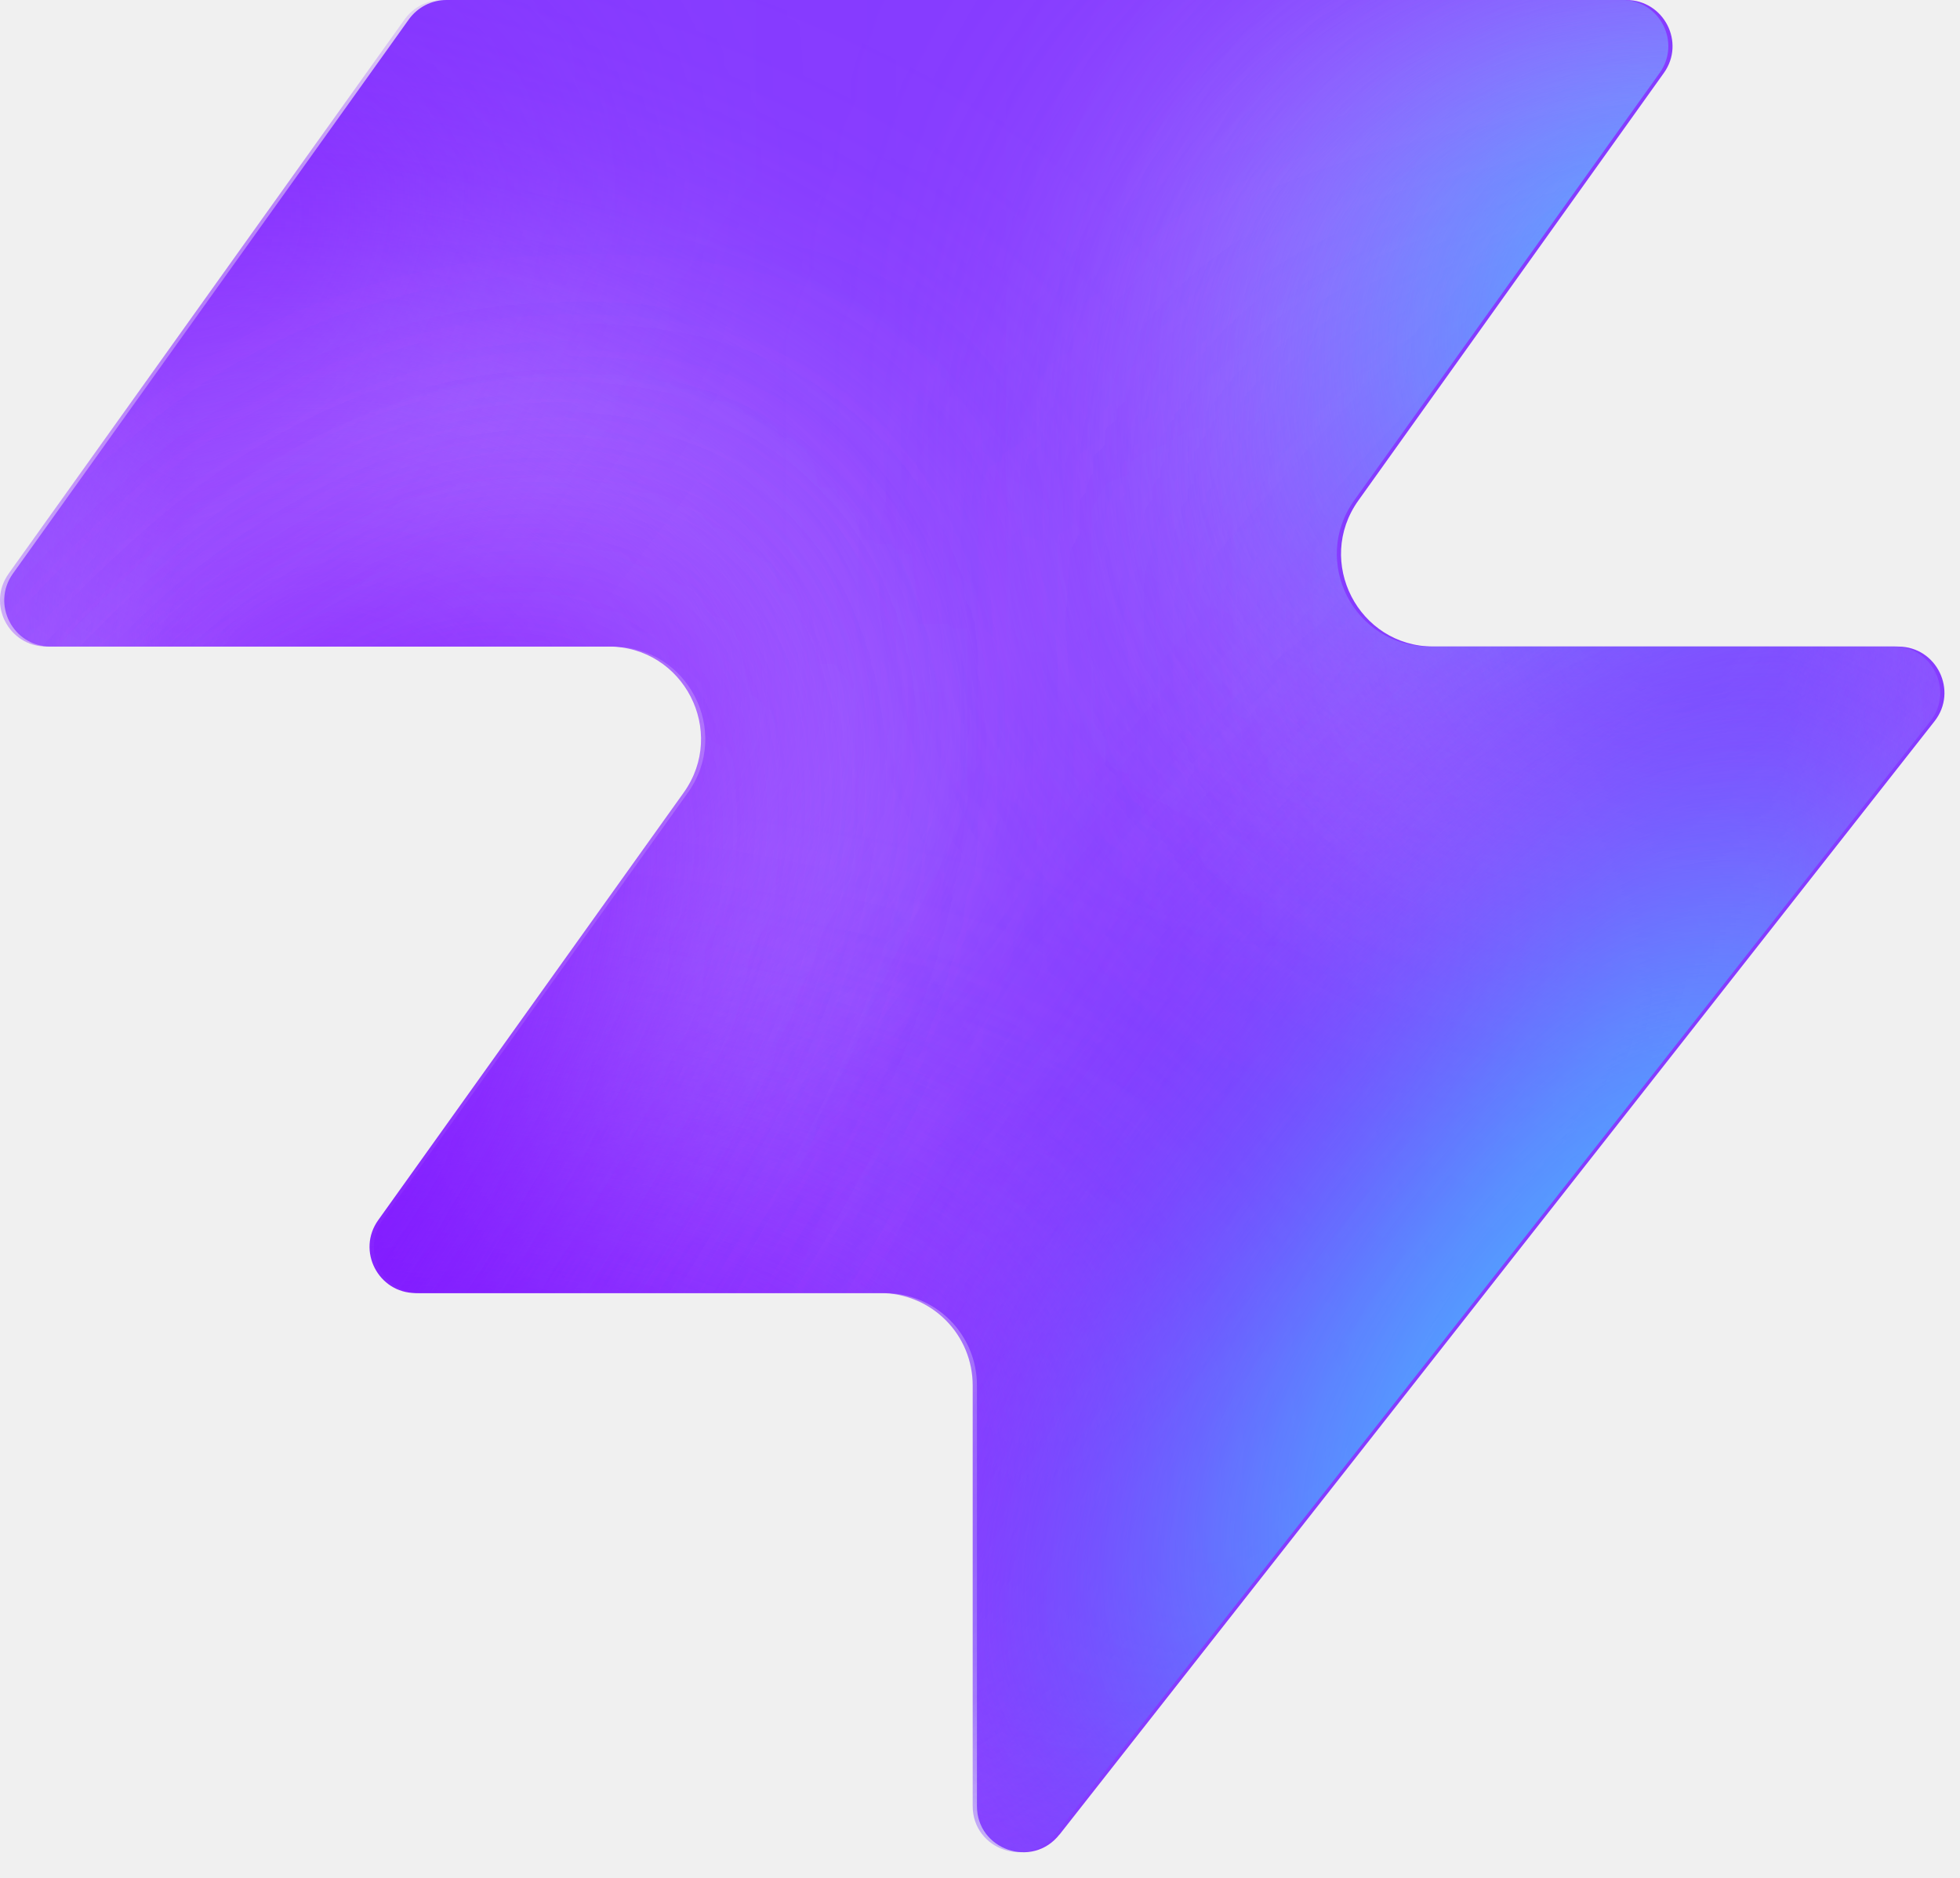
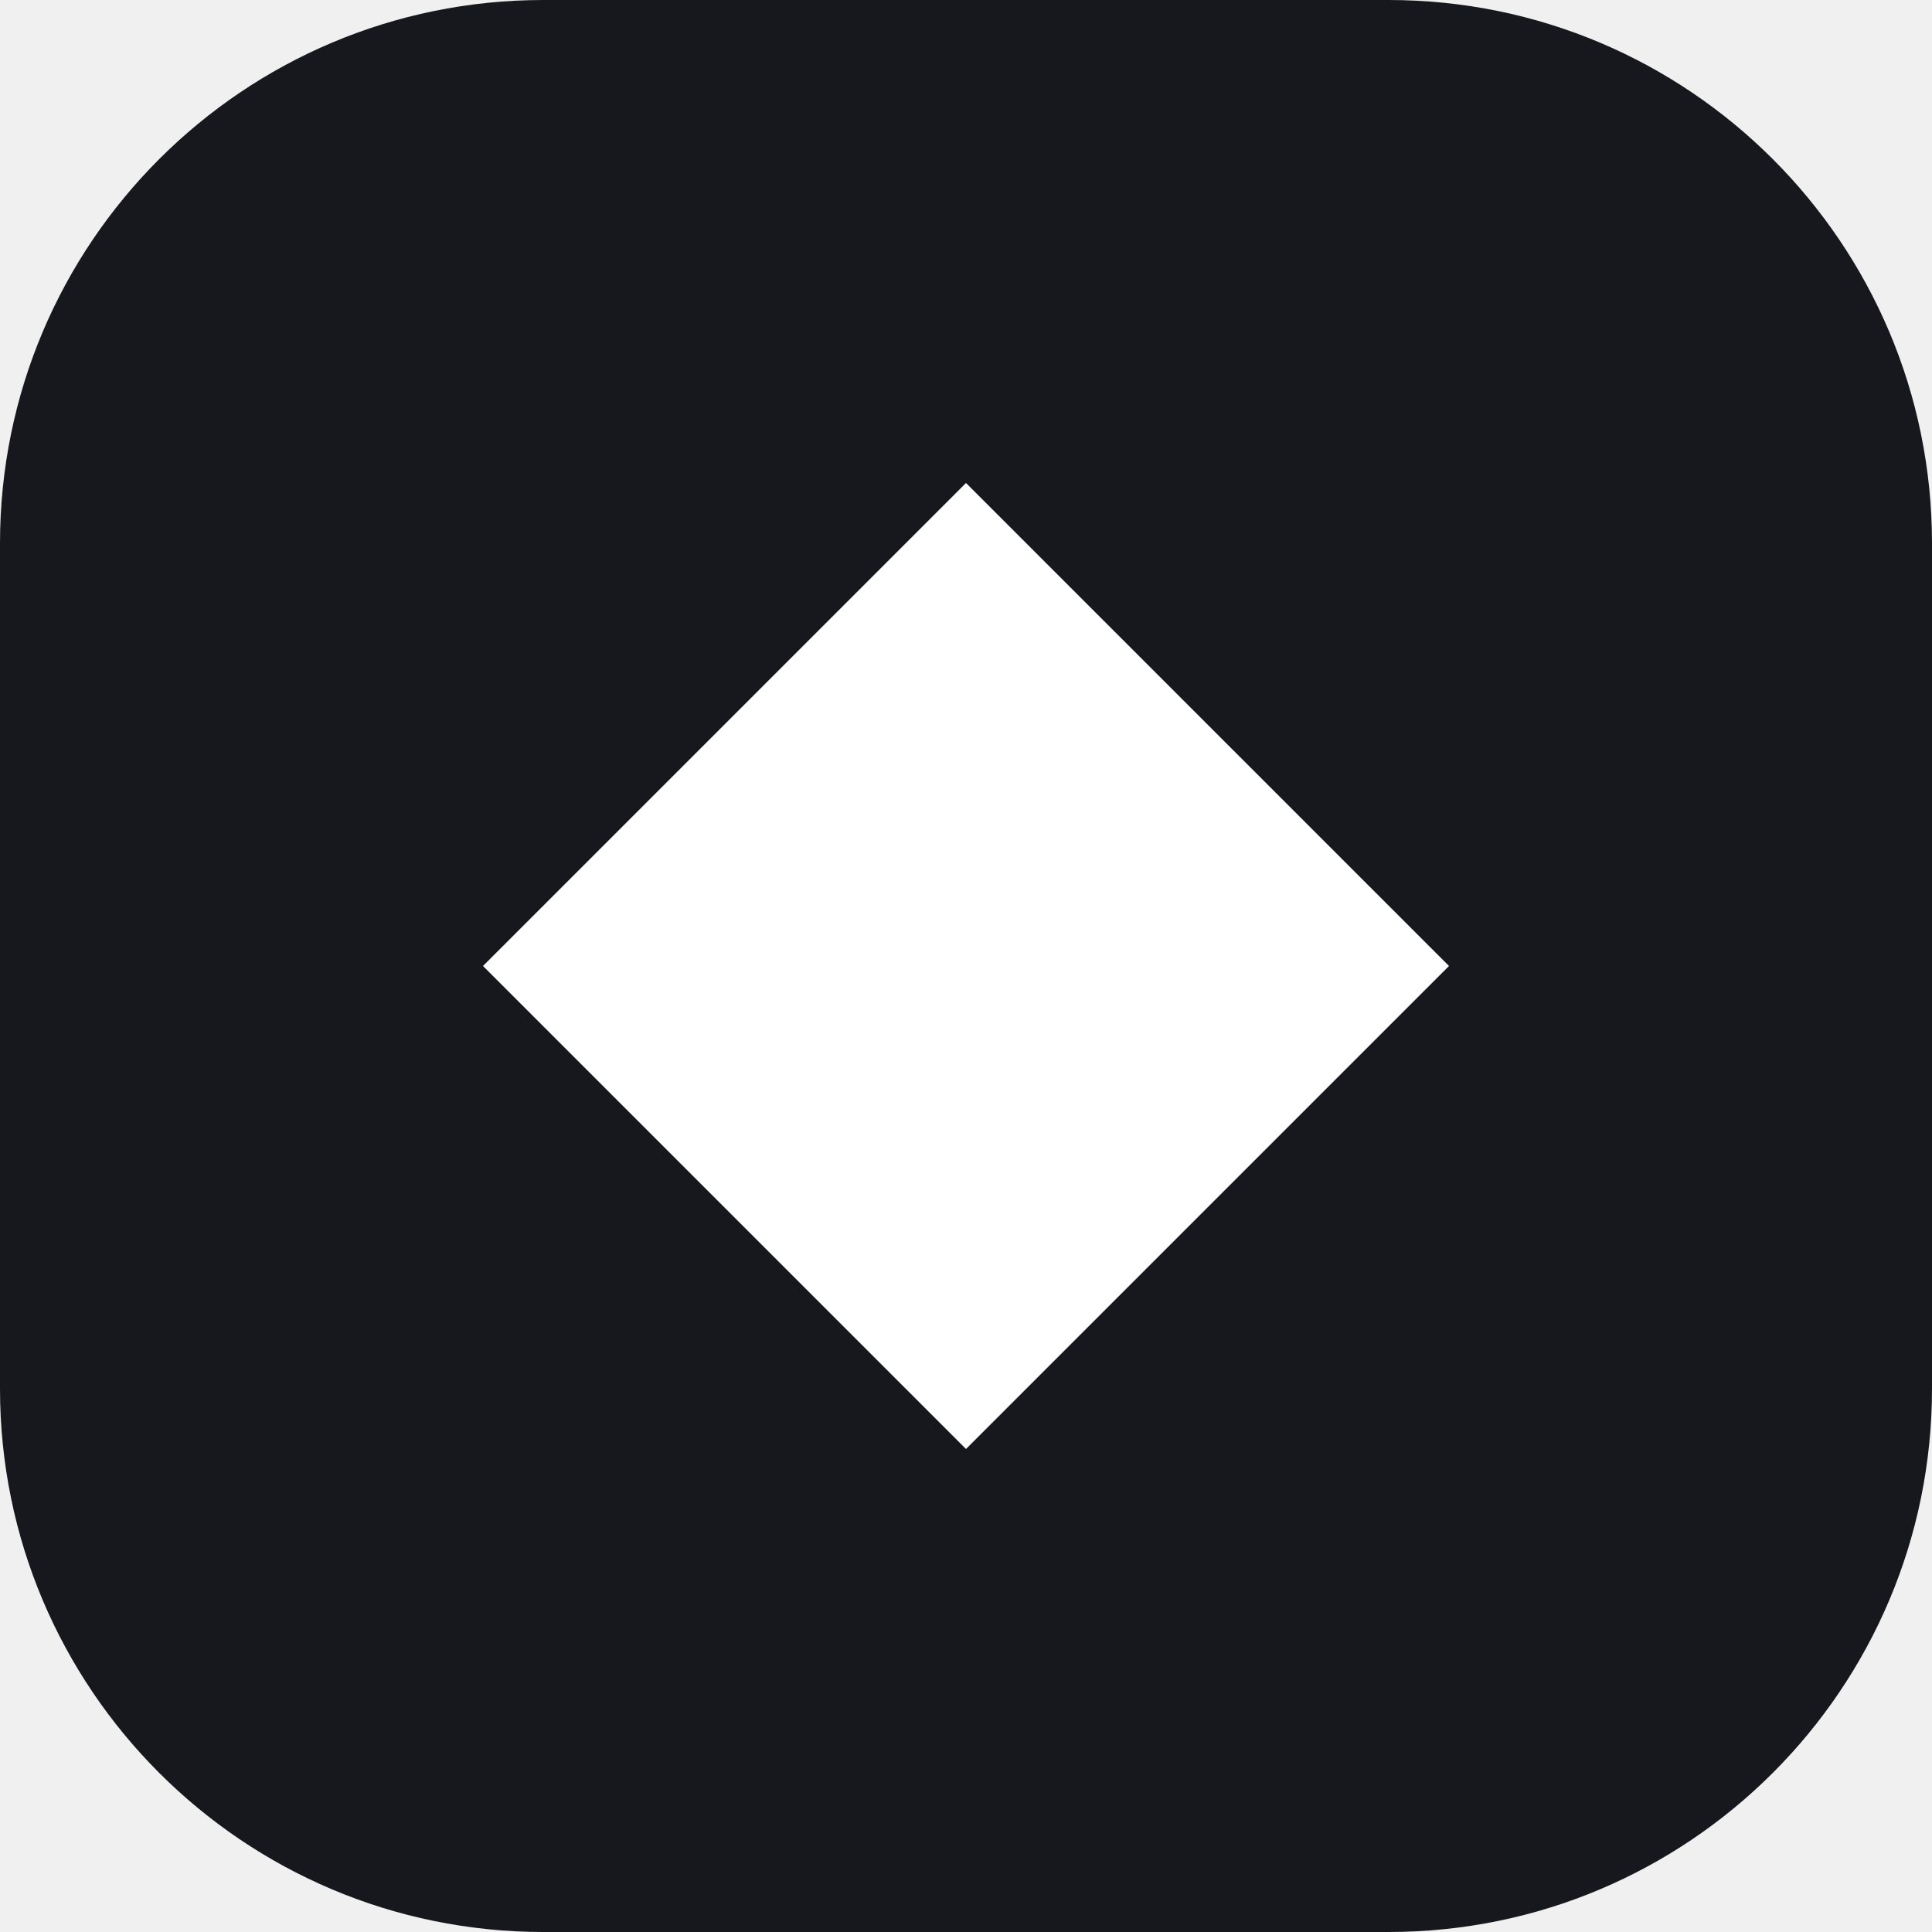
- <svg xmlns="http://www.w3.org/2000/svg" width="48" height="46" fill="none" viewBox="0 0 48 46">
-   <path fill="#863bff" d="M25.946 44.938c-.664.845-2.021.375-2.021-.698V33.937a2.26 2.26 0 0 0-2.262-2.262H10.287c-.92 0-1.456-1.04-.92-1.788l7.48-10.471c1.07-1.497 0-3.578-1.842-3.578H1.237c-.92 0-1.456-1.04-.92-1.788L10.013.474c.214-.297.556-.474.92-.474h28.894c.92 0 1.456 1.04.92 1.788l-7.48 10.471c-1.07 1.498 0 3.579 1.842 3.579h11.377c.943 0 1.473 1.088.89 1.83L25.947 44.94z" style="fill:#863bff;fill:color(display-p3 .525 .23 1);fill-opacity:1" />
-   <mask id="a" width="48" height="46" x="0" y="0" maskUnits="userSpaceOnUse" style="mask-type:alpha">
-     <path fill="#000" d="M25.842 44.938c-.664.844-2.021.375-2.021-.698V33.937a2.26 2.26 0 0 0-2.262-2.262H10.183c-.92 0-1.456-1.04-.92-1.788l7.48-10.471c1.07-1.498 0-3.579-1.842-3.579H1.133c-.92 0-1.456-1.04-.92-1.787L9.91.473c.214-.297.556-.474.92-.474h28.894c.92 0 1.456 1.04.92 1.788l-7.48 10.471c-1.07 1.498 0 3.578 1.842 3.578h11.377c.943 0 1.473 1.088.89 1.832L25.843 44.94z" style="fill:#000;fill-opacity:1" />
-   </mask>
-   <g mask="url(#a)">
-     <g filter="url(#b)">
-       <ellipse cx="5.508" cy="14.704" fill="#ede6ff" rx="5.508" ry="14.704" style="fill:#ede6ff;fill:color(display-p3 .927 .903 1);fill-opacity:1" transform="matrix(.00324 1 1 -.00324 -4.47 31.516)" />
-     </g>
-     <g filter="url(#c)">
-       <ellipse cx="10.399" cy="29.851" fill="#ede6ff" rx="10.399" ry="29.851" style="fill:#ede6ff;fill:color(display-p3 .927 .903 1);fill-opacity:1" transform="matrix(.00324 1 1 -.00324 -39.328 7.883)" />
-     </g>
-     <g filter="url(#d)">
-       <ellipse cx="5.508" cy="30.487" fill="#7e14ff" rx="5.508" ry="30.487" style="fill:#7e14ff;fill:color(display-p3 .492 .077 1);fill-opacity:1" transform="rotate(89.814 -25.913 -14.639)scale(1 -1)" />
-     </g>
-     <g filter="url(#e)">
-       <ellipse cx="5.508" cy="30.599" fill="#7e14ff" rx="5.508" ry="30.599" style="fill:#7e14ff;fill:color(display-p3 .492 .077 1);fill-opacity:1" transform="rotate(89.814 -32.644 -3.334)scale(1 -1)" />
-     </g>
-     <g filter="url(#f)">
-       <ellipse cx="5.508" cy="30.599" fill="#7e14ff" rx="5.508" ry="30.599" style="fill:#7e14ff;fill:color(display-p3 .492 .077 1);fill-opacity:1" transform="matrix(.00324 1 1 -.00324 -34.34 30.47)" />
-     </g>
-     <g filter="url(#g)">
-       <ellipse cx="14.072" cy="22.078" fill="#ede6ff" rx="14.072" ry="22.078" style="fill:#ede6ff;fill:color(display-p3 .927 .903 1);fill-opacity:1" transform="rotate(93.35 24.506 48.493)scale(-1 1)" />
-     </g>
-     <g filter="url(#h)">
-       <ellipse cx="3.47" cy="21.501" fill="#7e14ff" rx="3.47" ry="21.501" style="fill:#7e14ff;fill:color(display-p3 .492 .077 1);fill-opacity:1" transform="rotate(89.009 28.708 47.59)scale(-1 1)" />
-     </g>
-     <g filter="url(#i)">
-       <ellipse cx="3.47" cy="21.501" fill="#7e14ff" rx="3.47" ry="21.501" style="fill:#7e14ff;fill:color(display-p3 .492 .077 1);fill-opacity:1" transform="rotate(89.009 28.708 47.59)scale(-1 1)" />
-     </g>
-     <g filter="url(#j)">
-       <ellipse cx=".387" cy="8.972" fill="#7e14ff" rx="4.407" ry="29.108" style="fill:#7e14ff;fill:color(display-p3 .492 .077 1);fill-opacity:1" transform="rotate(39.51 .387 8.972)" />
-     </g>
-     <g filter="url(#k)">
-       <ellipse cx="47.523" cy="-6.092" fill="#7e14ff" rx="4.407" ry="29.108" style="fill:#7e14ff;fill:color(display-p3 .492 .077 1);fill-opacity:1" transform="rotate(37.892 47.523 -6.092)" />
-     </g>
-     <g filter="url(#l)">
-       <ellipse cx="41.412" cy="6.333" fill="#47bfff" rx="5.971" ry="9.665" style="fill:#47bfff;fill:color(display-p3 .28 .748 1);fill-opacity:1" transform="rotate(37.892 41.412 6.333)" />
-     </g>
-     <g filter="url(#m)">
-       <ellipse cx="-1.879" cy="38.332" fill="#7e14ff" rx="4.407" ry="29.108" style="fill:#7e14ff;fill:color(display-p3 .492 .077 1);fill-opacity:1" transform="rotate(37.892 -1.88 38.332)" />
-     </g>
-     <g filter="url(#n)">
-       <ellipse cx="-1.879" cy="38.332" fill="#7e14ff" rx="4.407" ry="29.108" style="fill:#7e14ff;fill:color(display-p3 .492 .077 1);fill-opacity:1" transform="rotate(37.892 -1.88 38.332)" />
-     </g>
-     <g filter="url(#o)">
-       <ellipse cx="35.651" cy="29.907" fill="#7e14ff" rx="4.407" ry="29.108" style="fill:#7e14ff;fill:color(display-p3 .492 .077 1);fill-opacity:1" transform="rotate(37.892 35.651 29.907)" />
-     </g>
-     <g filter="url(#p)">
-       <ellipse cx="38.418" cy="32.4" fill="#47bfff" rx="5.971" ry="15.297" style="fill:#47bfff;fill:color(display-p3 .28 .748 1);fill-opacity:1" transform="rotate(37.892 38.418 32.4)" />
-     </g>
-   </g>
-   <defs>
-     <filter id="b" width="60.045" height="41.654" x="-19.77" y="16.149" color-interpolation-filters="sRGB" filterUnits="userSpaceOnUse">
-       <feFlood flood-opacity="0" result="BackgroundImageFix" />
-       <feBlend in="SourceGraphic" in2="BackgroundImageFix" result="shape" />
-       <feGaussianBlur result="effect1_foregroundBlur_2002_17158" stdDeviation="7.659" />
-     </filter>
-     <filter id="c" width="90.34" height="51.437" x="-54.613" y="-7.533" color-interpolation-filters="sRGB" filterUnits="userSpaceOnUse">
-       <feFlood flood-opacity="0" result="BackgroundImageFix" />
-       <feBlend in="SourceGraphic" in2="BackgroundImageFix" result="shape" />
-       <feGaussianBlur result="effect1_foregroundBlur_2002_17158" stdDeviation="7.659" />
-     </filter>
-     <filter id="d" width="79.355" height="29.4" x="-49.64" y="2.03" color-interpolation-filters="sRGB" filterUnits="userSpaceOnUse">
-       <feFlood flood-opacity="0" result="BackgroundImageFix" />
-       <feBlend in="SourceGraphic" in2="BackgroundImageFix" result="shape" />
-       <feGaussianBlur result="effect1_foregroundBlur_2002_17158" stdDeviation="4.596" />
-     </filter>
-     <filter id="e" width="79.579" height="29.4" x="-45.045" y="20.029" color-interpolation-filters="sRGB" filterUnits="userSpaceOnUse">
-       <feFlood flood-opacity="0" result="BackgroundImageFix" />
-       <feBlend in="SourceGraphic" in2="BackgroundImageFix" result="shape" />
-       <feGaussianBlur result="effect1_foregroundBlur_2002_17158" stdDeviation="4.596" />
-     </filter>
-     <filter id="f" width="79.579" height="29.4" x="-43.513" y="21.178" color-interpolation-filters="sRGB" filterUnits="userSpaceOnUse">
-       <feFlood flood-opacity="0" result="BackgroundImageFix" />
-       <feBlend in="SourceGraphic" in2="BackgroundImageFix" result="shape" />
-       <feGaussianBlur result="effect1_foregroundBlur_2002_17158" stdDeviation="4.596" />
-     </filter>
-     <filter id="g" width="74.749" height="58.852" x="15.756" y="-17.901" color-interpolation-filters="sRGB" filterUnits="userSpaceOnUse">
-       <feFlood flood-opacity="0" result="BackgroundImageFix" />
-       <feBlend in="SourceGraphic" in2="BackgroundImageFix" result="shape" />
-       <feGaussianBlur result="effect1_foregroundBlur_2002_17158" stdDeviation="7.659" />
-     </filter>
-     <filter id="h" width="61.377" height="25.362" x="23.548" y="2.284" color-interpolation-filters="sRGB" filterUnits="userSpaceOnUse">
-       <feFlood flood-opacity="0" result="BackgroundImageFix" />
-       <feBlend in="SourceGraphic" in2="BackgroundImageFix" result="shape" />
-       <feGaussianBlur result="effect1_foregroundBlur_2002_17158" stdDeviation="4.596" />
-     </filter>
-     <filter id="i" width="61.377" height="25.362" x="23.548" y="2.284" color-interpolation-filters="sRGB" filterUnits="userSpaceOnUse">
-       <feFlood flood-opacity="0" result="BackgroundImageFix" />
-       <feBlend in="SourceGraphic" in2="BackgroundImageFix" result="shape" />
-       <feGaussianBlur result="effect1_foregroundBlur_2002_17158" stdDeviation="4.596" />
-     </filter>
-     <filter id="j" width="56.045" height="63.649" x="-27.636" y="-22.853" color-interpolation-filters="sRGB" filterUnits="userSpaceOnUse">
-       <feFlood flood-opacity="0" result="BackgroundImageFix" />
-       <feBlend in="SourceGraphic" in2="BackgroundImageFix" result="shape" />
-       <feGaussianBlur result="effect1_foregroundBlur_2002_17158" stdDeviation="4.596" />
-     </filter>
-     <filter id="k" width="54.814" height="64.646" x="20.116" y="-38.415" color-interpolation-filters="sRGB" filterUnits="userSpaceOnUse">
-       <feFlood flood-opacity="0" result="BackgroundImageFix" />
-       <feBlend in="SourceGraphic" in2="BackgroundImageFix" result="shape" />
-       <feGaussianBlur result="effect1_foregroundBlur_2002_17158" stdDeviation="4.596" />
-     </filter>
-     <filter id="l" width="33.541" height="35.313" x="24.641" y="-11.323" color-interpolation-filters="sRGB" filterUnits="userSpaceOnUse">
-       <feFlood flood-opacity="0" result="BackgroundImageFix" />
-       <feBlend in="SourceGraphic" in2="BackgroundImageFix" result="shape" />
-       <feGaussianBlur result="effect1_foregroundBlur_2002_17158" stdDeviation="4.596" />
-     </filter>
-     <filter id="m" width="54.814" height="64.646" x="-29.286" y="6.009" color-interpolation-filters="sRGB" filterUnits="userSpaceOnUse">
-       <feFlood flood-opacity="0" result="BackgroundImageFix" />
-       <feBlend in="SourceGraphic" in2="BackgroundImageFix" result="shape" />
-       <feGaussianBlur result="effect1_foregroundBlur_2002_17158" stdDeviation="4.596" />
-     </filter>
-     <filter id="n" width="54.814" height="64.646" x="-29.286" y="6.009" color-interpolation-filters="sRGB" filterUnits="userSpaceOnUse">
-       <feFlood flood-opacity="0" result="BackgroundImageFix" />
-       <feBlend in="SourceGraphic" in2="BackgroundImageFix" result="shape" />
-       <feGaussianBlur result="effect1_foregroundBlur_2002_17158" stdDeviation="4.596" />
-     </filter>
-     <filter id="o" width="54.814" height="64.646" x="8.244" y="-2.416" color-interpolation-filters="sRGB" filterUnits="userSpaceOnUse">
-       <feFlood flood-opacity="0" result="BackgroundImageFix" />
-       <feBlend in="SourceGraphic" in2="BackgroundImageFix" result="shape" />
-       <feGaussianBlur result="effect1_foregroundBlur_2002_17158" stdDeviation="4.596" />
-     </filter>
-     <filter id="p" width="39.409" height="43.623" x="18.713" y="10.588" color-interpolation-filters="sRGB" filterUnits="userSpaceOnUse">
-       <feFlood flood-opacity="0" result="BackgroundImageFix" />
-       <feBlend in="SourceGraphic" in2="BackgroundImageFix" result="shape" />
-       <feGaussianBlur result="effect1_foregroundBlur_2002_17158" stdDeviation="4.596" />
-     </filter>
-   </defs>
+ <svg xmlns="http://www.w3.org/2000/svg" viewBox="0 0 32 32">
+   <rect width="32" height="32" rx="9" fill="#16181d" />
+   <path d="M16 8l8 8-8 8-8-8z" fill="#fff" />
</svg>
